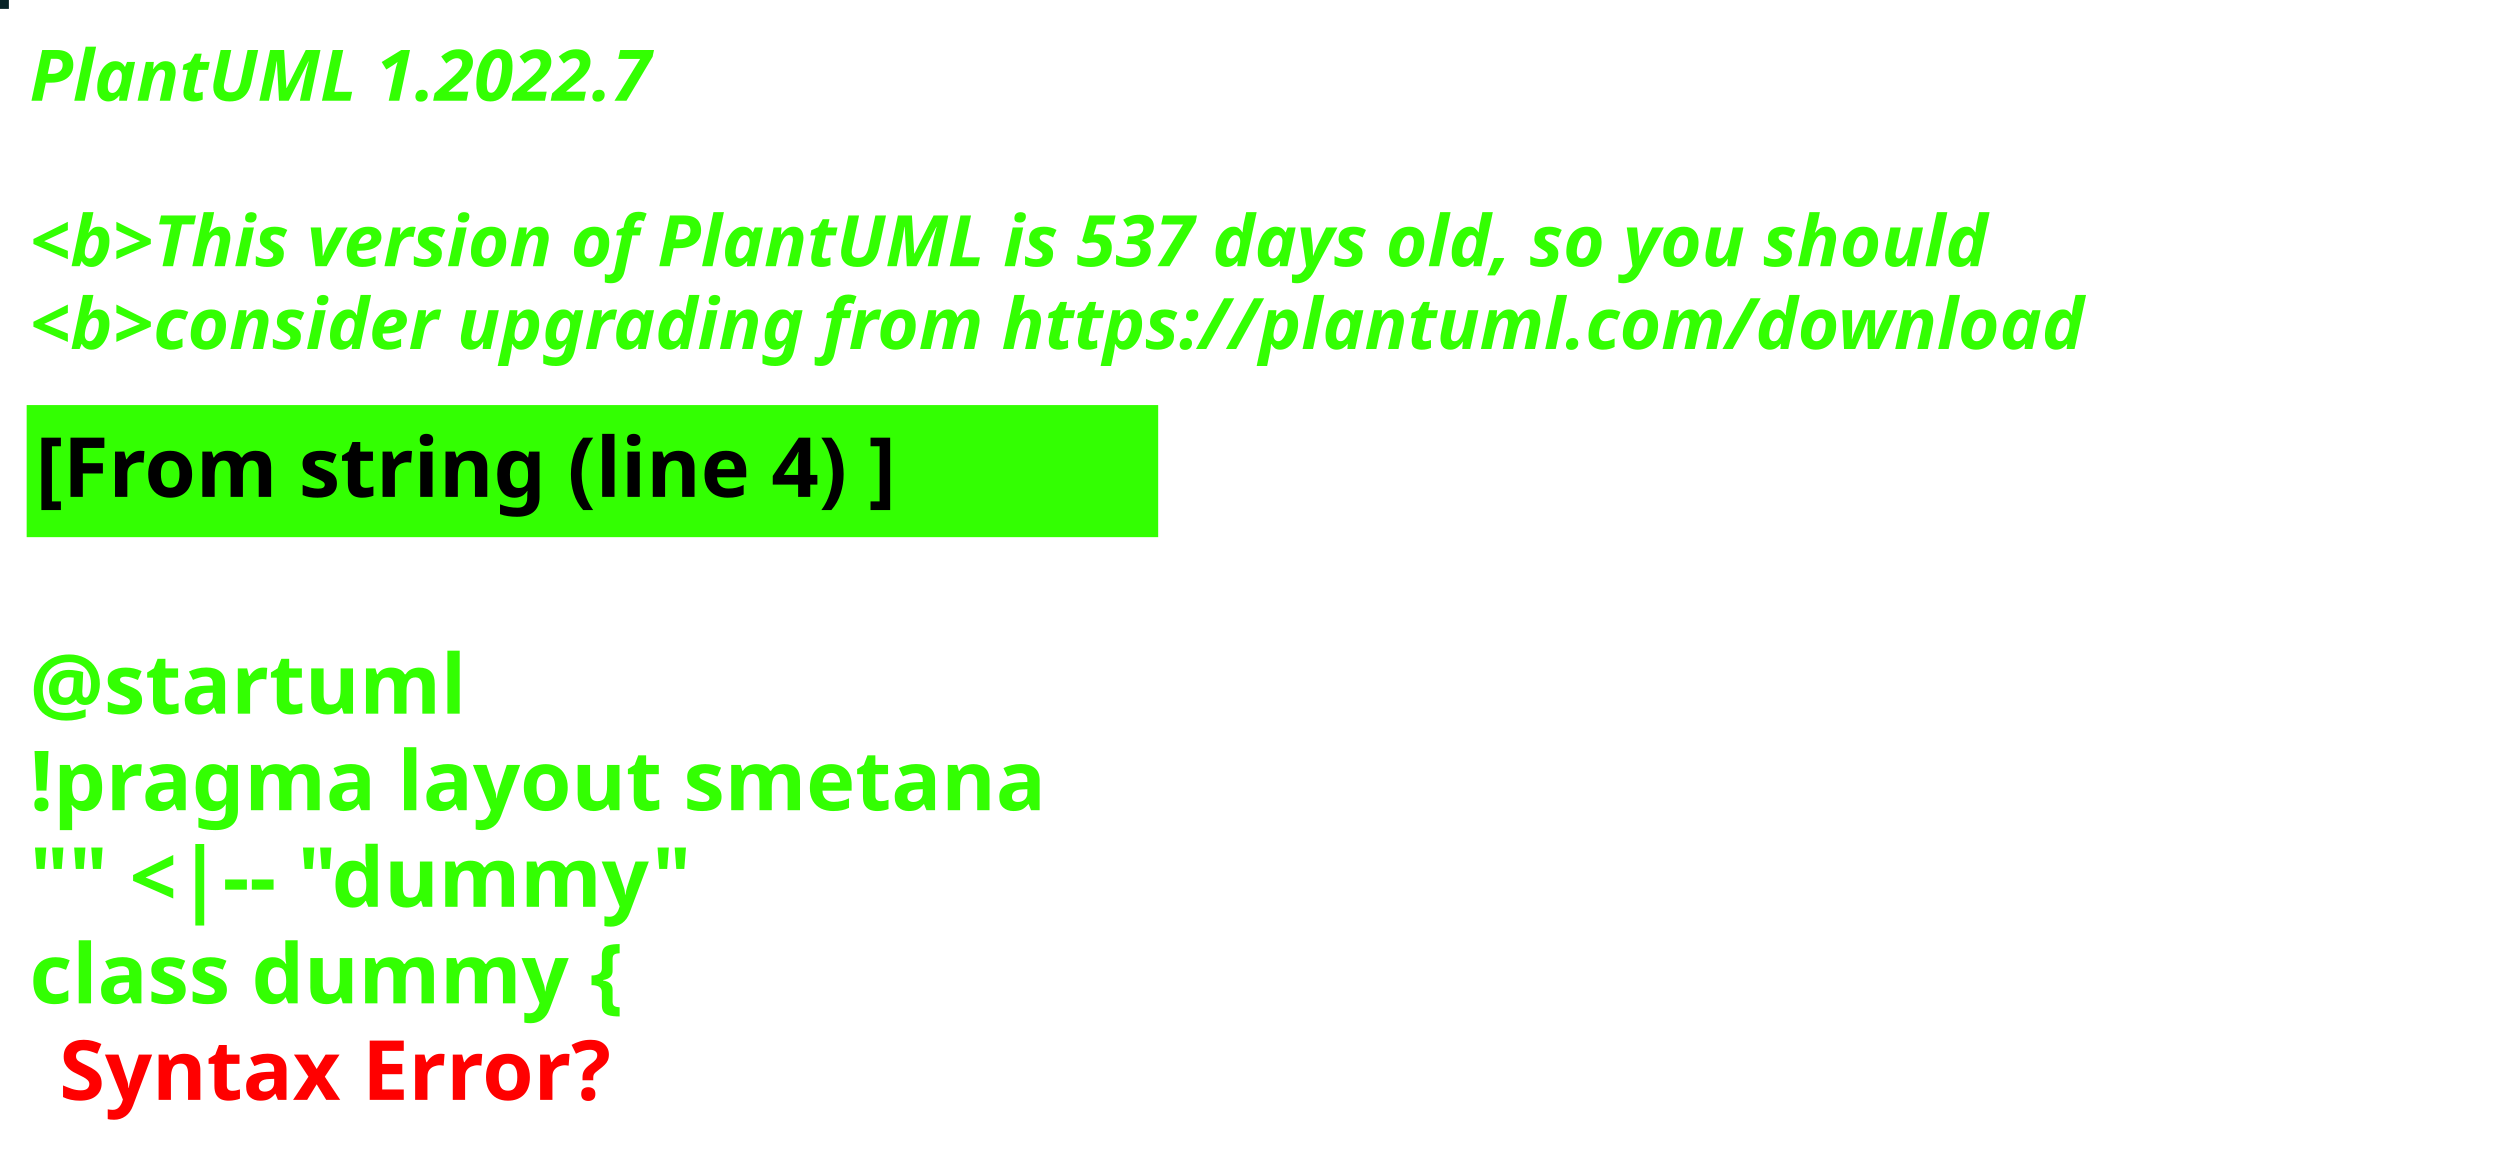
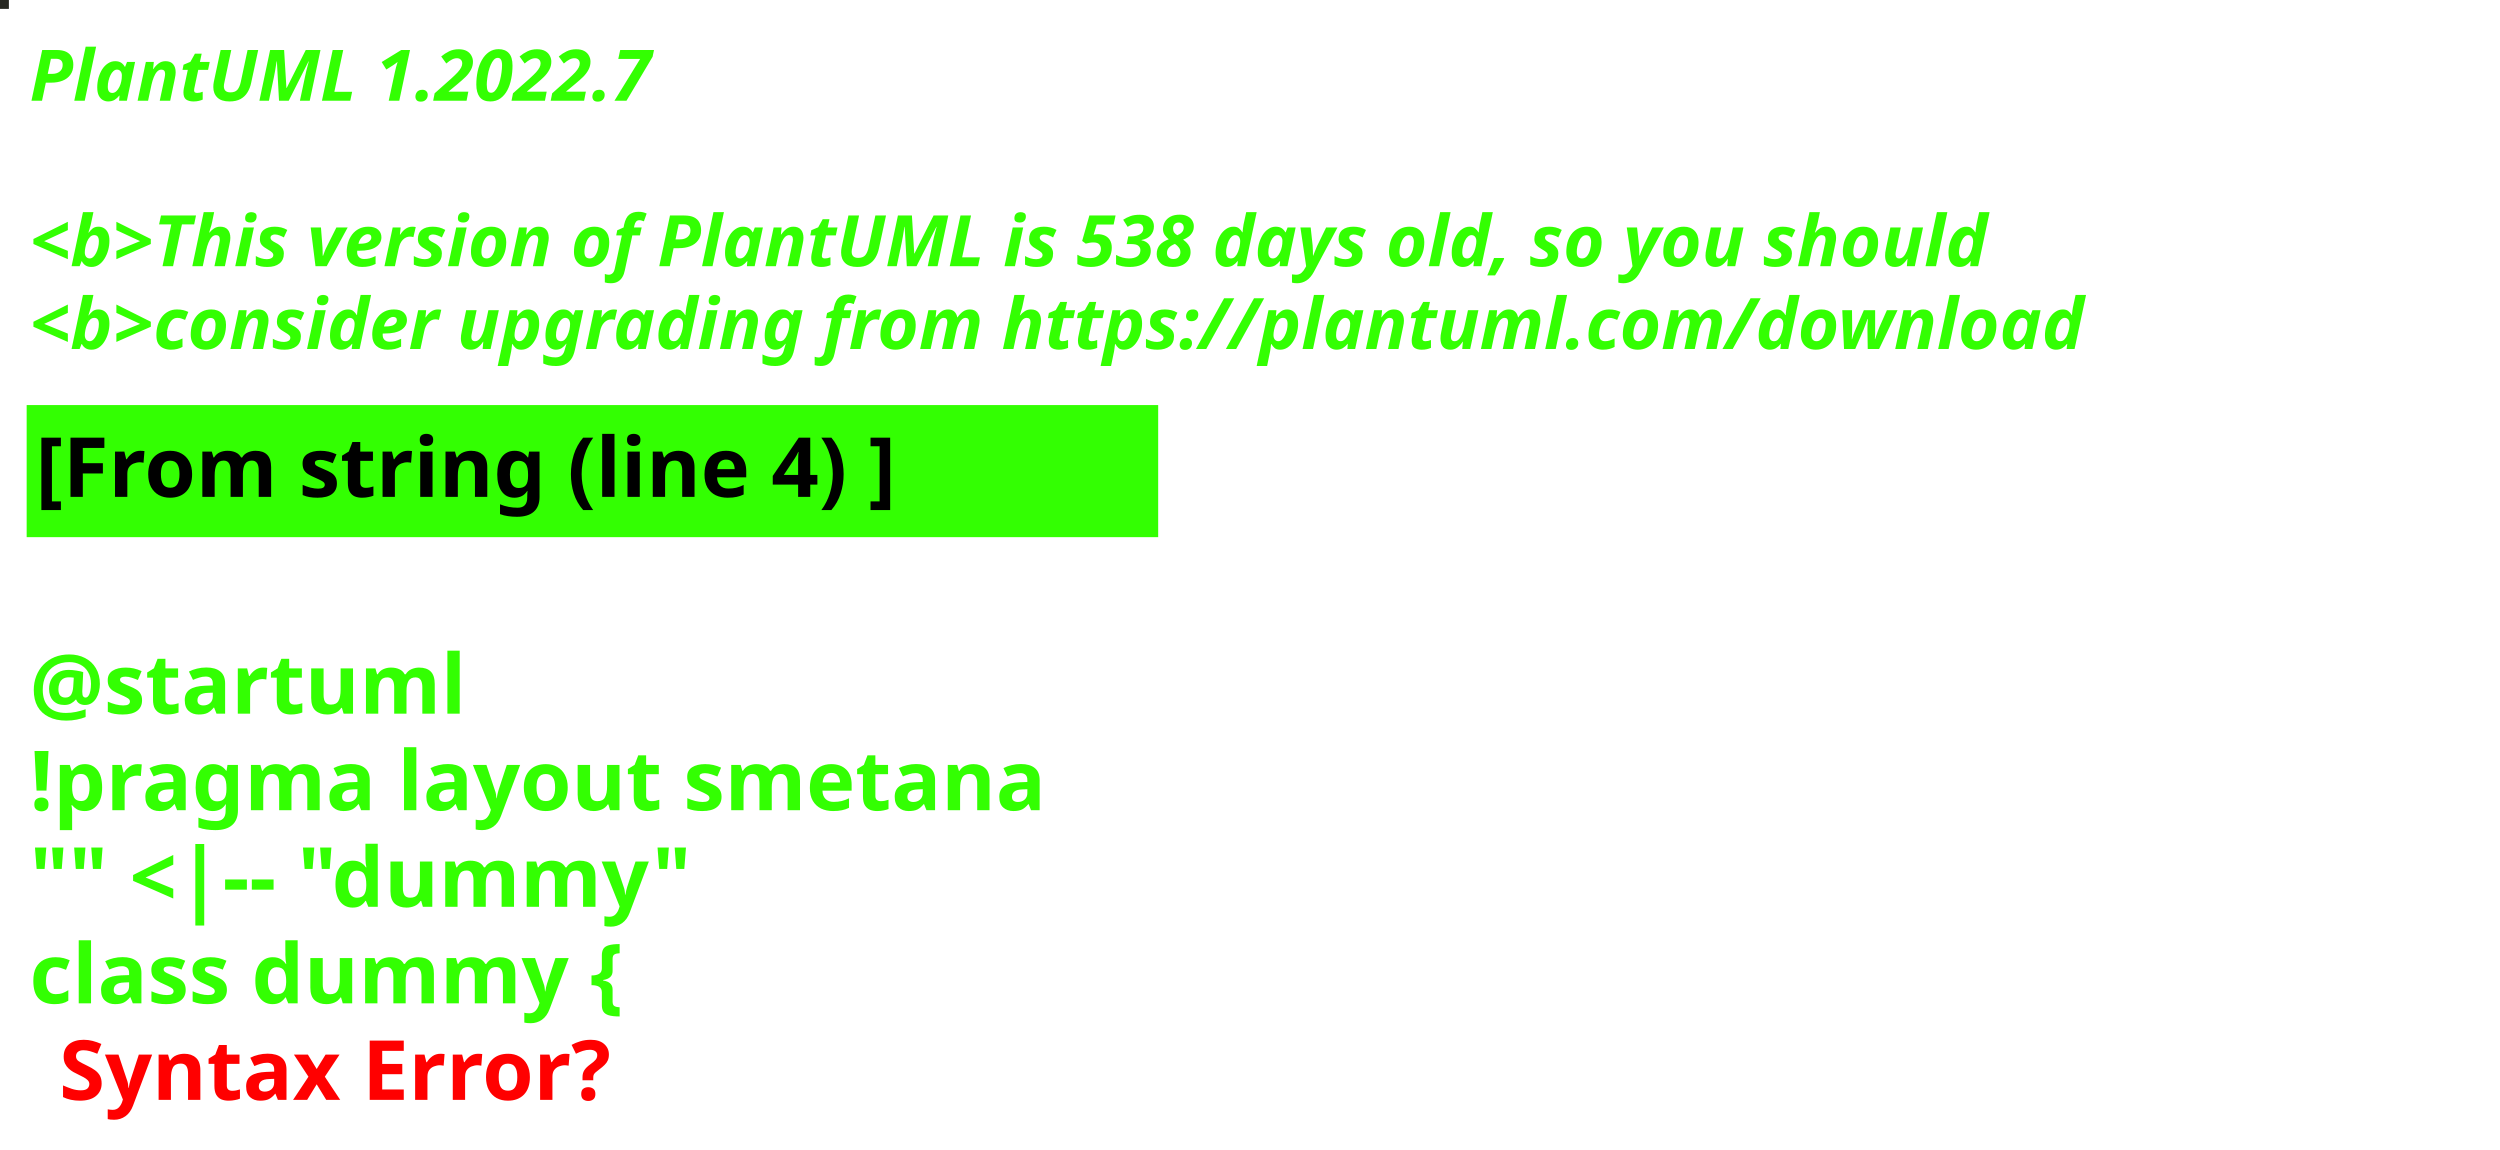
<svg xmlns="http://www.w3.org/2000/svg" contentStyleType="text/css" height="194px" preserveAspectRatio="none" style="width:422px;height:194px;background:#000000;" version="1.1" viewBox="0 0 422 194" width="422px" zoomAndPan="magnify">
  <defs />
  <g>
-     <rect fill="#062226" height="1" style="stroke:#062226;stroke-width:1.0;" width="1" x="0" y="0" />
+     <rect fill="#262721" height="1" style="stroke:#262721;stroke-width:1.0;" width="1" x="0" y="0" />
    <text fill="#33FF02" font-family="sans-serif" font-size="12" font-style="italic" font-weight="bold" lengthAdjust="spacing" textLength="127" x="5" y="17">PlantUML 1.2022.7</text>
    <text fill="#33FF02" font-family="sans-serif" font-size="12" font-style="italic" font-weight="bold" lengthAdjust="spacing" textLength="4" x="5" y="30.969"> </text>
-     <text fill="#33FF02" font-family="sans-serif" font-size="12" font-style="italic" font-weight="bold" lengthAdjust="spacing" textLength="399" x="5" y="44.938">&lt;b&gt;This version of PlantUML is 537 days old, so you should</text>
+     <text fill="#33FF02" font-family="sans-serif" font-size="12" font-style="italic" font-weight="bold" lengthAdjust="spacing" textLength="399" x="5" y="44.938">&lt;b&gt;This version of PlantUML is 538 days old, so you should</text>
    <text fill="#33FF02" font-family="sans-serif" font-size="12" font-style="italic" font-weight="bold" lengthAdjust="spacing" textLength="408" x="5" y="58.906">&lt;b&gt;consider upgrading from https://plantuml.com/download</text>
    <rect fill="#33FF02" height="21.297" style="stroke:#33FF02;stroke-width:1.0;" width="190" x="5" y="68.875" />
    <text fill="#000000" font-family="sans-serif" font-size="14" font-weight="bold" lengthAdjust="spacing" textLength="168" x="6" y="83.875">[From string (line 4) ]</text>
    <text fill="#33FF02" font-family="sans-serif" font-size="14" font-weight="bold" lengthAdjust="spacing" textLength="5" x="5" y="104.172"> </text>
    <text fill="#33FF02" font-family="sans-serif" font-size="14" font-weight="bold" lengthAdjust="spacing" textLength="79" x="5" y="120.469">@startuml</text>
    <text fill="#33FF02" font-family="sans-serif" font-size="14" font-weight="bold" lengthAdjust="spacing" textLength="190" x="5" y="136.766">!pragma layout smetana</text>
    <text fill="#33FF02" font-family="sans-serif" font-size="14" font-weight="bold" lengthAdjust="spacing" textLength="124" x="5" y="153.062">"" &lt;|-- "dummy"</text>
    <text fill="#33FF02" font-family="sans-serif" font-size="14" font-weight="bold" lengthAdjust="spacing" text-decoration="wavy underline" textLength="117" x="5" y="169.359">class dummy {</text>
    <text fill="#FF0000" font-family="sans-serif" font-size="14" font-weight="bold" lengthAdjust="spacing" textLength="106" x="10" y="185.656">Syntax Error?</text>
  </g>
</svg>
